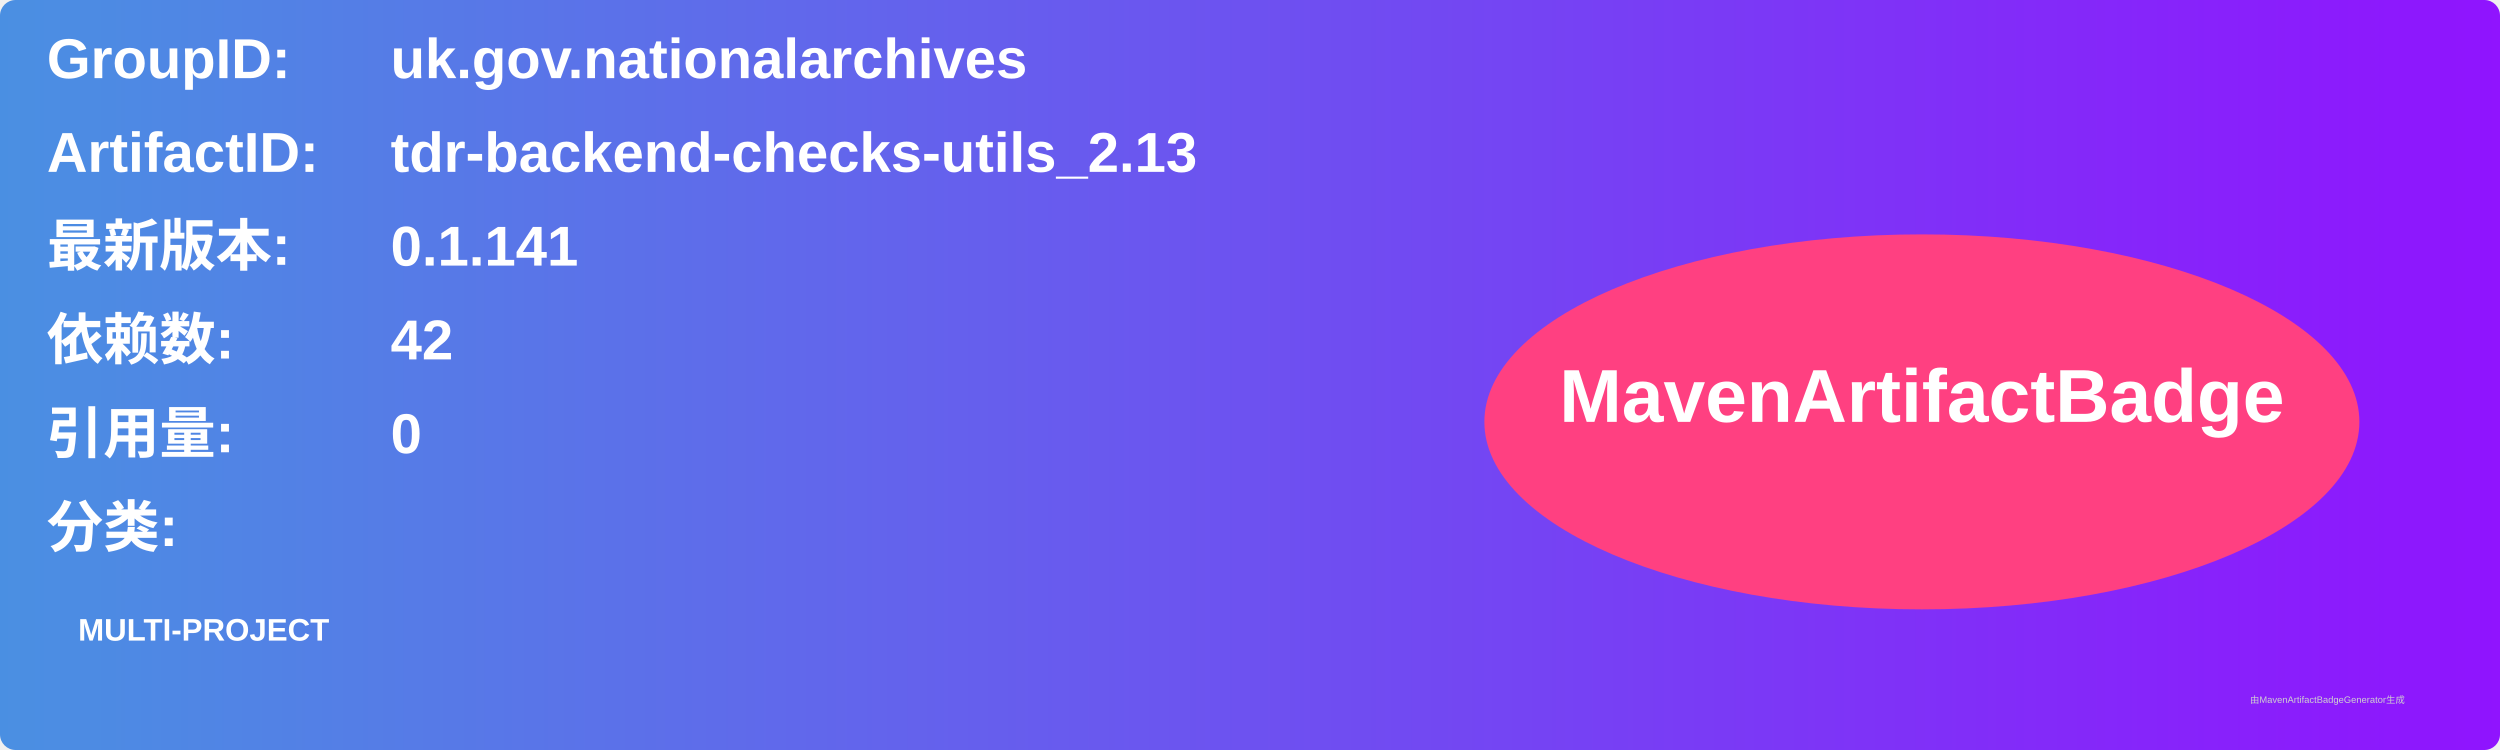
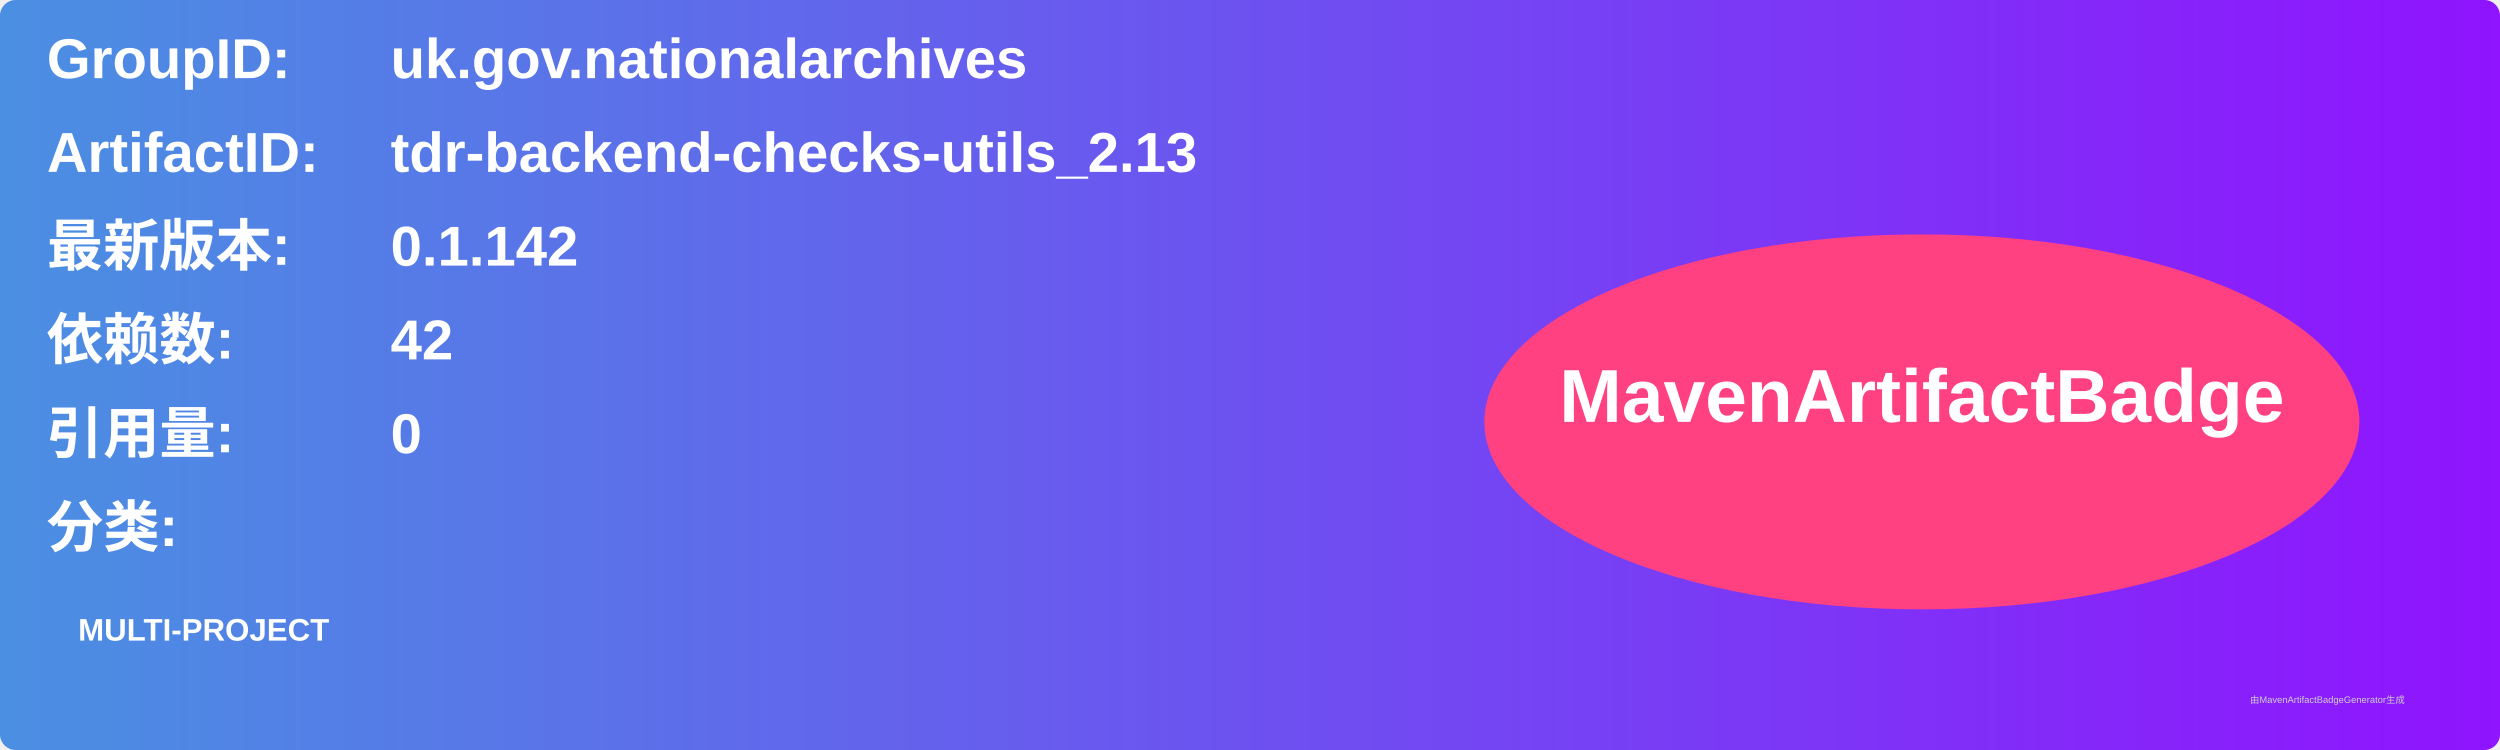
<svg xmlns="http://www.w3.org/2000/svg" width="800" height="240" viewBox="0 0 800 240">
  <linearGradient id="grad" x1="0%" y1="0%" x2="100%" y2="0%">
    <stop offset="0%" stop-color="#4a90e2" />
    <stop offset="100%" stop-color="#9013fe" />
  </linearGradient>
  <rect width="100%" height="100%" rx="5" ry="5" fill="url(#grad)" />
  <g transform="translate(15, 15)">
    <text x="0" y="10" font-family="Arial" font-size="18" fill="white" font-weight="bold" width="260">GroupID:</text>
    <text x="110" y="10" font-family="Arial" font-size="18" fill="white" font-weight="bold" width="460">uk.gov.nationalarchives</text>
    <text x="0" y="40" font-family="Arial" font-size="18" fill="white" font-weight="bold" width="260">ArtifactID:</text>
    <text x="110" y="40" font-family="Arial" font-size="18" fill="white" font-weight="bold" width="460">tdr-backend-checks-utils_2.13</text>
    <text x="0" y="70" font-family="Arial" font-size="18" fill="white" font-weight="bold">最新版本:</text>
    <text x="110" y="70" font-family="Arial" font-size="18" fill="white" font-weight="bold">
-       <tspan font-weight="bold">0.1.141</tspan>
+       <tspan font-weight="bold">0.1.142</tspan>
    </text>
    <text x="0" y="100" font-family="Arial" font-size="18" fill="white" font-weight="bold">依赖数: </text>
    <text x="110" y="100" font-family="Arial" font-size="18" fill="white">
      <tspan font-weight="bold">42</tspan>
    </text>
    <text x="0" y="130" font-family="Arial" font-size="18" fill="white" font-weight="bold">引用量: </text>
    <text x="110" y="130" font-family="Arial" font-size="18" fill="white">
      <tspan font-weight="bold">0</tspan>
    </text>
    <text x="0" y="160" font-family="Arial" font-size="18" fill="white" font-weight="bold">分类:</text>
    <text x="10" y="190" font-family="Arial" font-size="10" fill="white">
      <tspan font-weight="bold">MULTI-PROJECT</tspan>
    </text>
    <ellipse cx="600" cy="120" rx="140" ry="60" fill="#ff4081" />
    <text x="600" y="120" text-anchor="middle" font-family="Arial" font-size="24" fill="white" font-weight="bold">MavenArtifactBadge</text>
  </g>
  <text x="720" y="225" font-family="Arial" font-size="3" fill="#d0d0d0">由MavenArtifactBadgeGenerator生成</text>
</svg>
